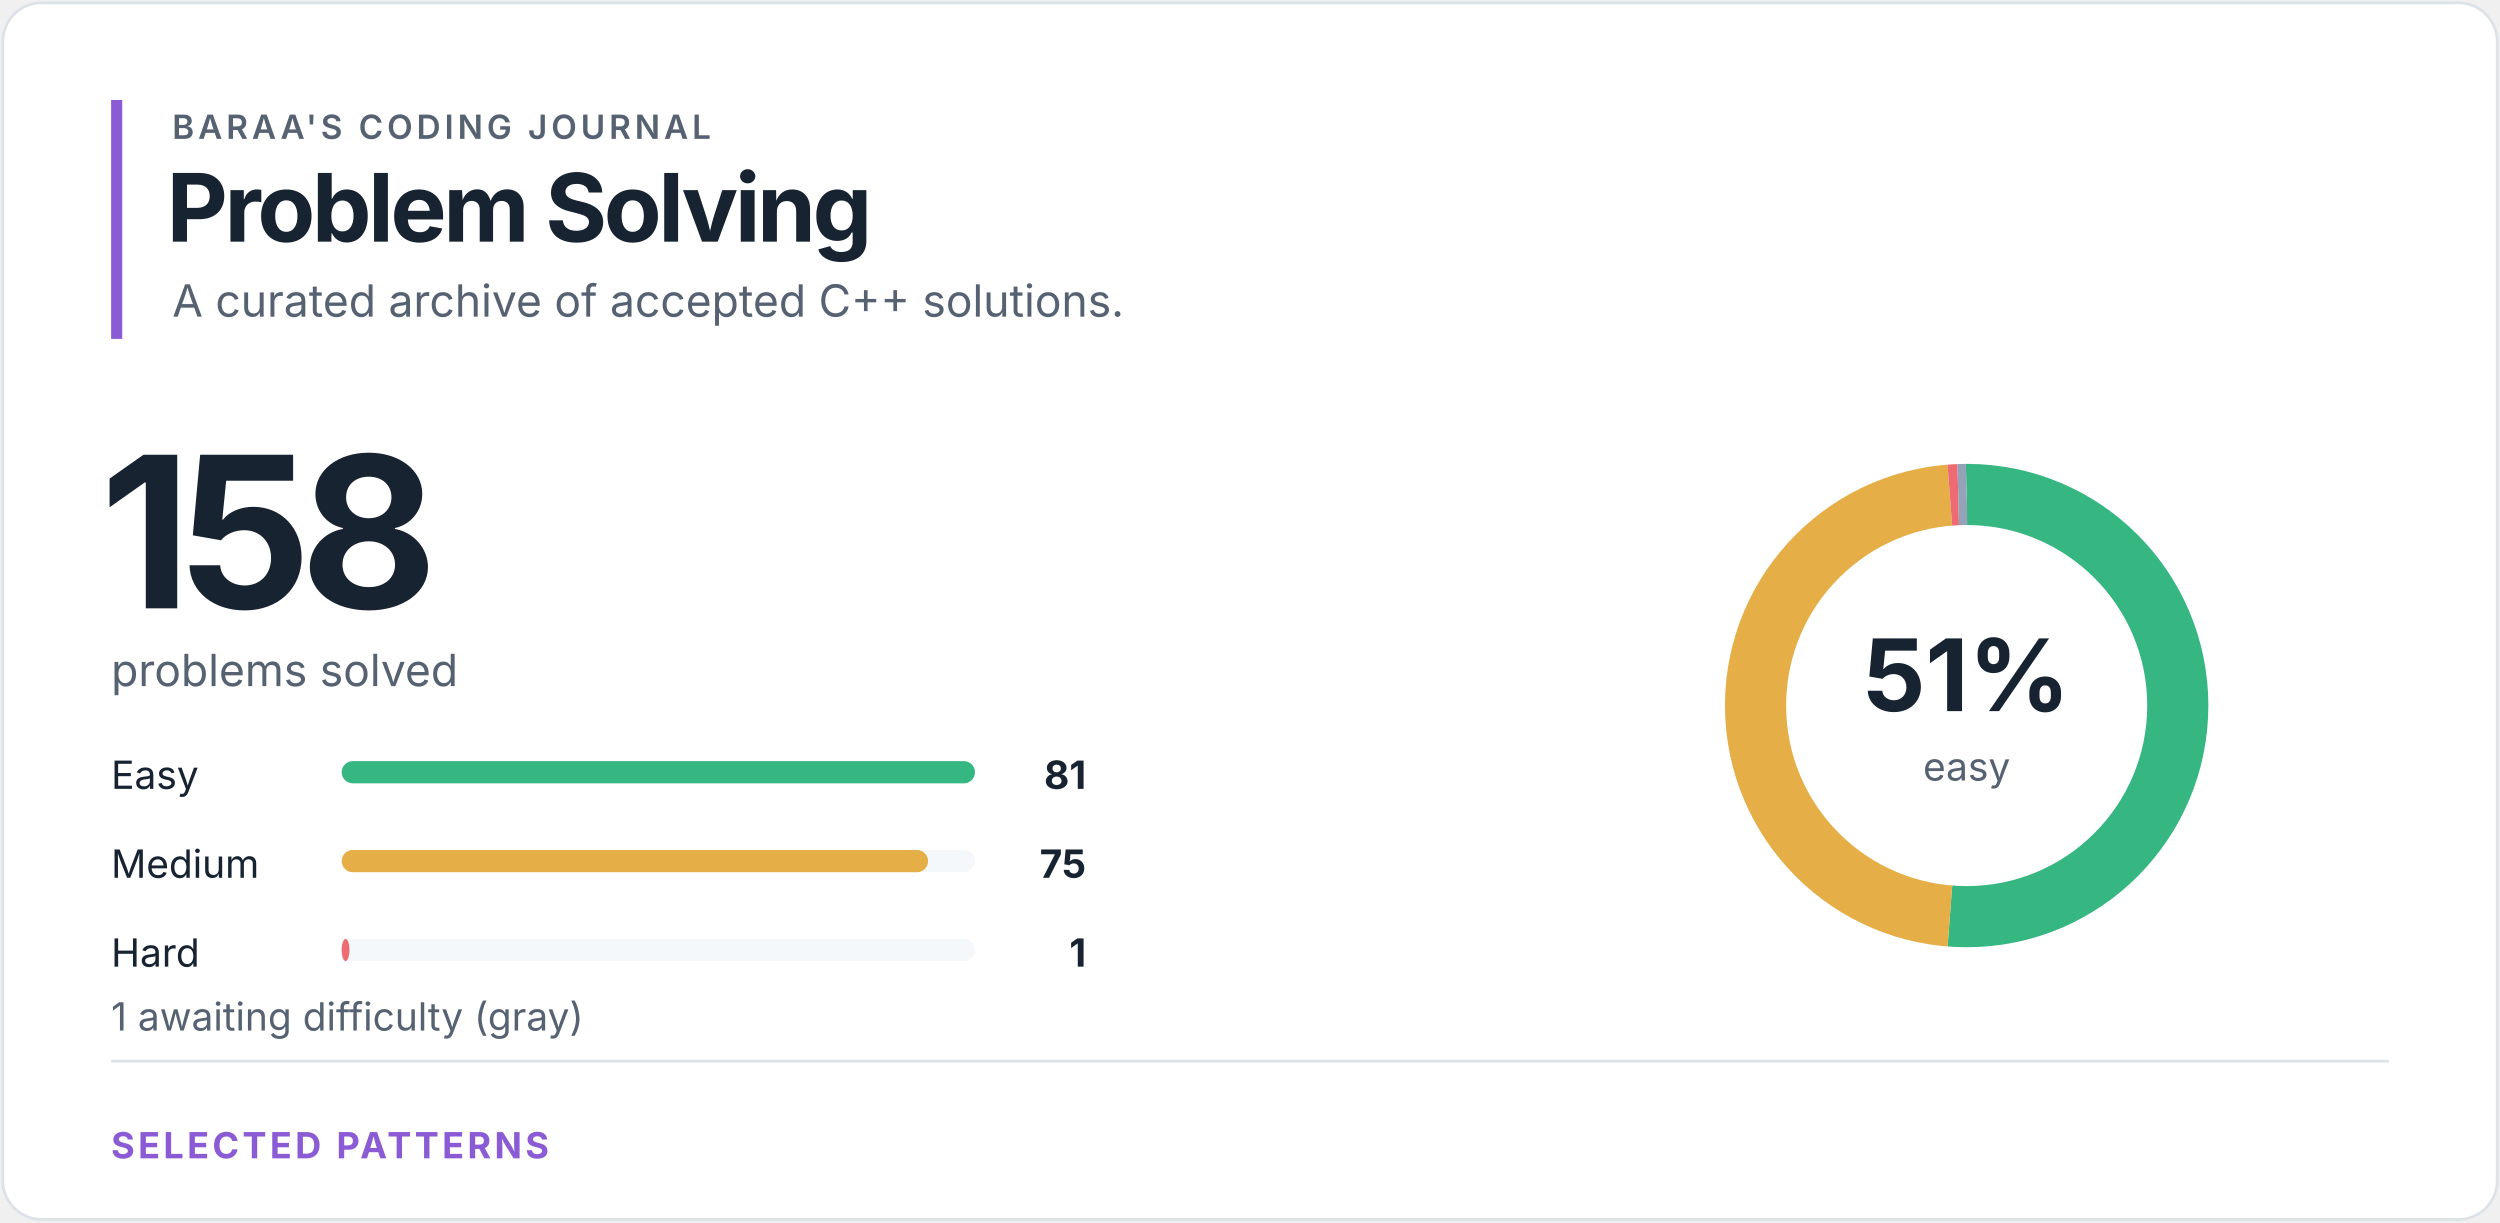
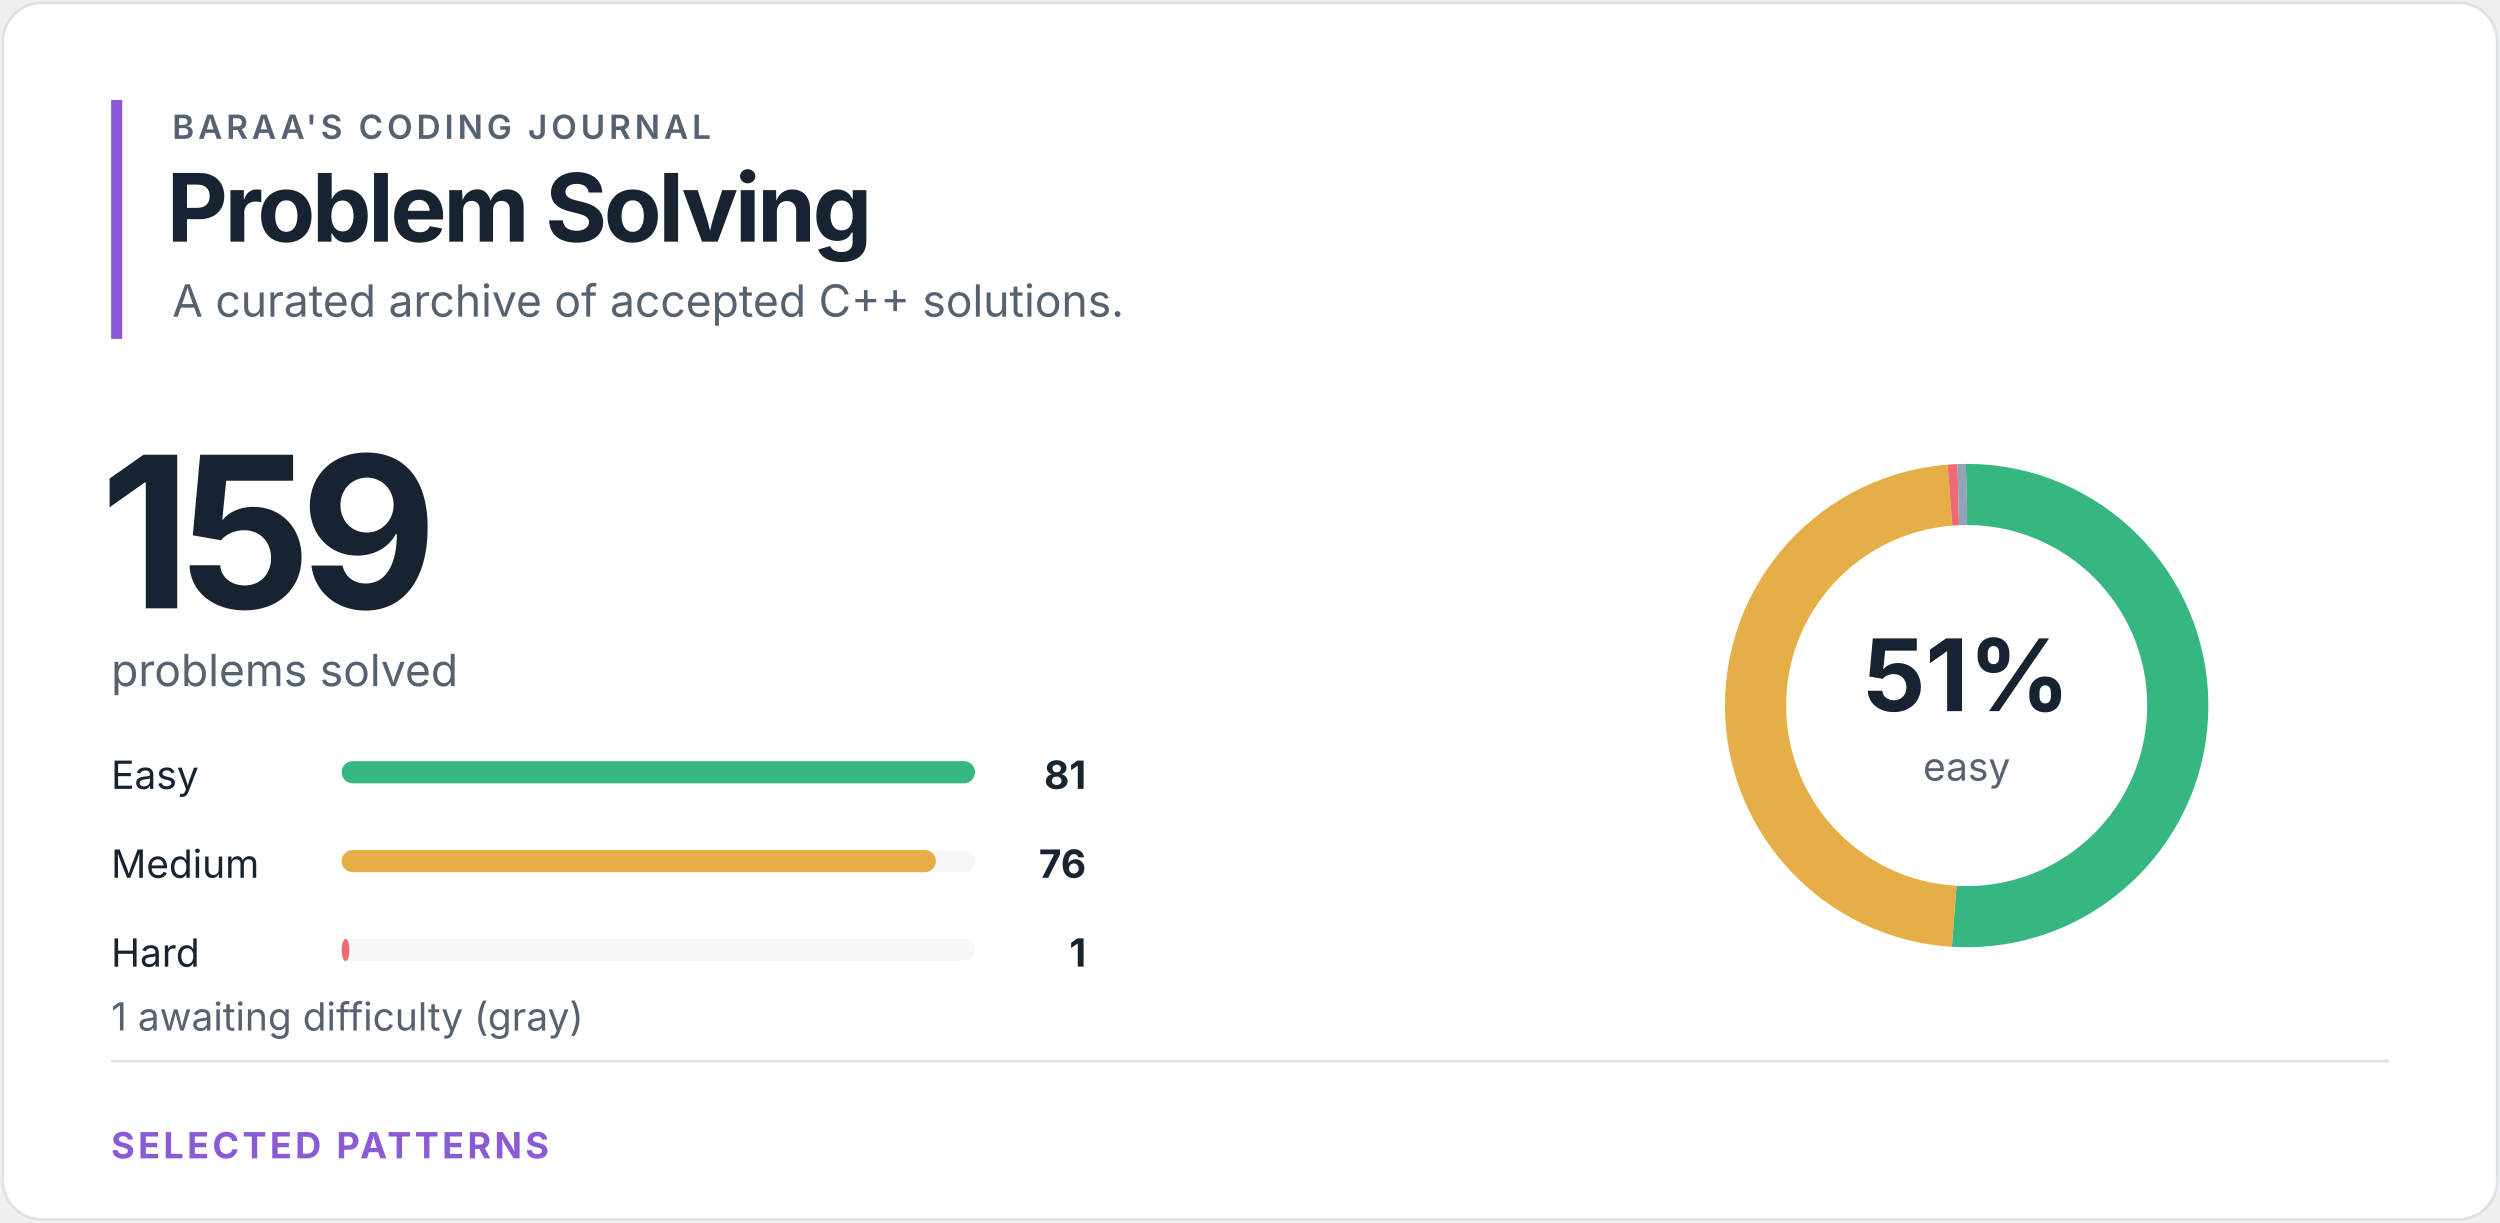
<svg xmlns="http://www.w3.org/2000/svg" width="900" height="440" viewBox="0 0 900 440" role="img" aria-labelledby="title desc">
  <style>
text { font-family: -apple-system, BlinkMacSystemFont, "Segoe UI", sans-serif; }
.eyebrow { fill: #566271; font-size: 12px; font-weight: 600; letter-spacing: 1.4px; }
.heading { fill: #172331; font-size: 34px; font-weight: 700; letter-spacing: -1.2px; }
.total { fill: #172331; font-size: 76px; font-weight: 700; letter-spacing: -4px; }
.subtitle { fill: #566271; font-size: 16px; }
.label { fill: #172331; font-size: 14px; }
.count { fill: #172331; font-size: 14px; font-weight: 700; }
.percentage { fill: #172331; font-size: 36px; font-weight: 700; }
.ring-label { fill: #566271; font-size: 14px; }
.section { fill: #8b5bd5; font-size: 13px; font-weight: 700; letter-spacing: 1.2px; }
</style>
  <rect x="1" y="1" width="898" height="438" rx="14" fill="#ffffff" stroke="#dce2e8" />
  <rect x="40" y="36" width="4" height="86" fill="#8b5bd5" />
  <text x="62" y="50" class="eyebrow">BARAA'S CODING JOURNAL</text>
  <text x="60" y="87" class="heading">Problem Solving</text>
  <text x="62" y="114" class="subtitle">A curated archive of accepted C++ solutions.</text>
-   <text x="36" y="219" class="total">158</text>
+   <text x="36" y="219" class="total">159</text>
  <text x="40" y="247" class="subtitle">problems solved</text>
  <text x="40" y="284" class="label">Easy</text>
  <rect x="123" y="274" width="228" height="8" rx="4" fill="#f5f8fa" />
  <rect x="123" y="274" width="228.00" height="8" rx="4" fill="#36b782" />
  <text x="391" y="284" class="count" text-anchor="end">81</text>
  <text x="40" y="316" class="label">Medium</text>
  <rect x="123" y="306" width="228" height="8" rx="4" fill="#f5f8fa" />
-   <rect x="123" y="306" width="211.11" height="8" rx="4" fill="#e5ae46" />
-   <text x="391" y="316" class="count" text-anchor="end">75</text>
+   <rect x="123" y="306" width="213.93" height="8" rx="4" fill="#e5ae46" />
+   <text x="391" y="316" class="count" text-anchor="end">76</text>
  <text x="40" y="348" class="label">Hard</text>
  <rect x="123" y="338" width="228" height="8" rx="4" fill="#f5f8fa" />
  <rect x="123" y="338" width="2.81" height="8" rx="4" fill="#ef6b73" />
  <text x="391" y="348" class="count" text-anchor="end">1</text>
  <text x="40" y="371" class="ring-label">1 awaiting difficulty (gray)</text>
  <circle cx="708" cy="254" r="76" fill="none" stroke="#f5f8fa" stroke-width="22" />
-   <circle cx="708" cy="254" r="76" fill="none" stroke="#36b782" stroke-width="22" stroke-dasharray="244.806 232.716" stroke-dashoffset="0" transform="rotate(-90 708 254)" />
-   <circle cx="708" cy="254" r="76" fill="none" stroke="#e5ae46" stroke-width="22" stroke-dasharray="226.672 250.85" stroke-dashoffset="-244.806" transform="rotate(-90 708 254)" />
-   <circle cx="708" cy="254" r="76" fill="none" stroke="#ef6b73" stroke-width="22" stroke-dasharray="3.022 474.5" stroke-dashoffset="-471.478" transform="rotate(-90 708 254)" />
-   <circle cx="708" cy="254" r="76" fill="none" stroke="#94a3b8" stroke-width="22" stroke-dasharray="3.022 474.5" stroke-dashoffset="-474.5" transform="rotate(-90 708 254)" />
+   <circle cx="708" cy="254" r="76" fill="none" stroke="#36b782" stroke-width="22" stroke-dasharray="243.266 234.256" stroke-dashoffset="0" transform="rotate(-90 708 254)" />
+   <circle cx="708" cy="254" r="76" fill="none" stroke="#e5ae46" stroke-width="22" stroke-dasharray="228.25 249.273" stroke-dashoffset="-243.266" transform="rotate(-90 708 254)" />
+   <circle cx="708" cy="254" r="76" fill="none" stroke="#ef6b73" stroke-width="22" stroke-dasharray="3.003 474.519" stroke-dashoffset="-471.515" transform="rotate(-90 708 254)" />
+   <circle cx="708" cy="254" r="76" fill="none" stroke="#94a3b8" stroke-width="22" stroke-dasharray="3.003 474.519" stroke-dashoffset="-474.519" transform="rotate(-90 708 254)" />
  <text x="708" y="256" class="percentage" text-anchor="middle">51%</text>
  <text x="708" y="281" class="ring-label" text-anchor="middle">easy</text>
  <line x1="40" y1="382" x2="860" y2="382" stroke="#dce2e8" />
  <text x="40" y="417" class="section">SELECTED PATTERNS</text>
</svg>
